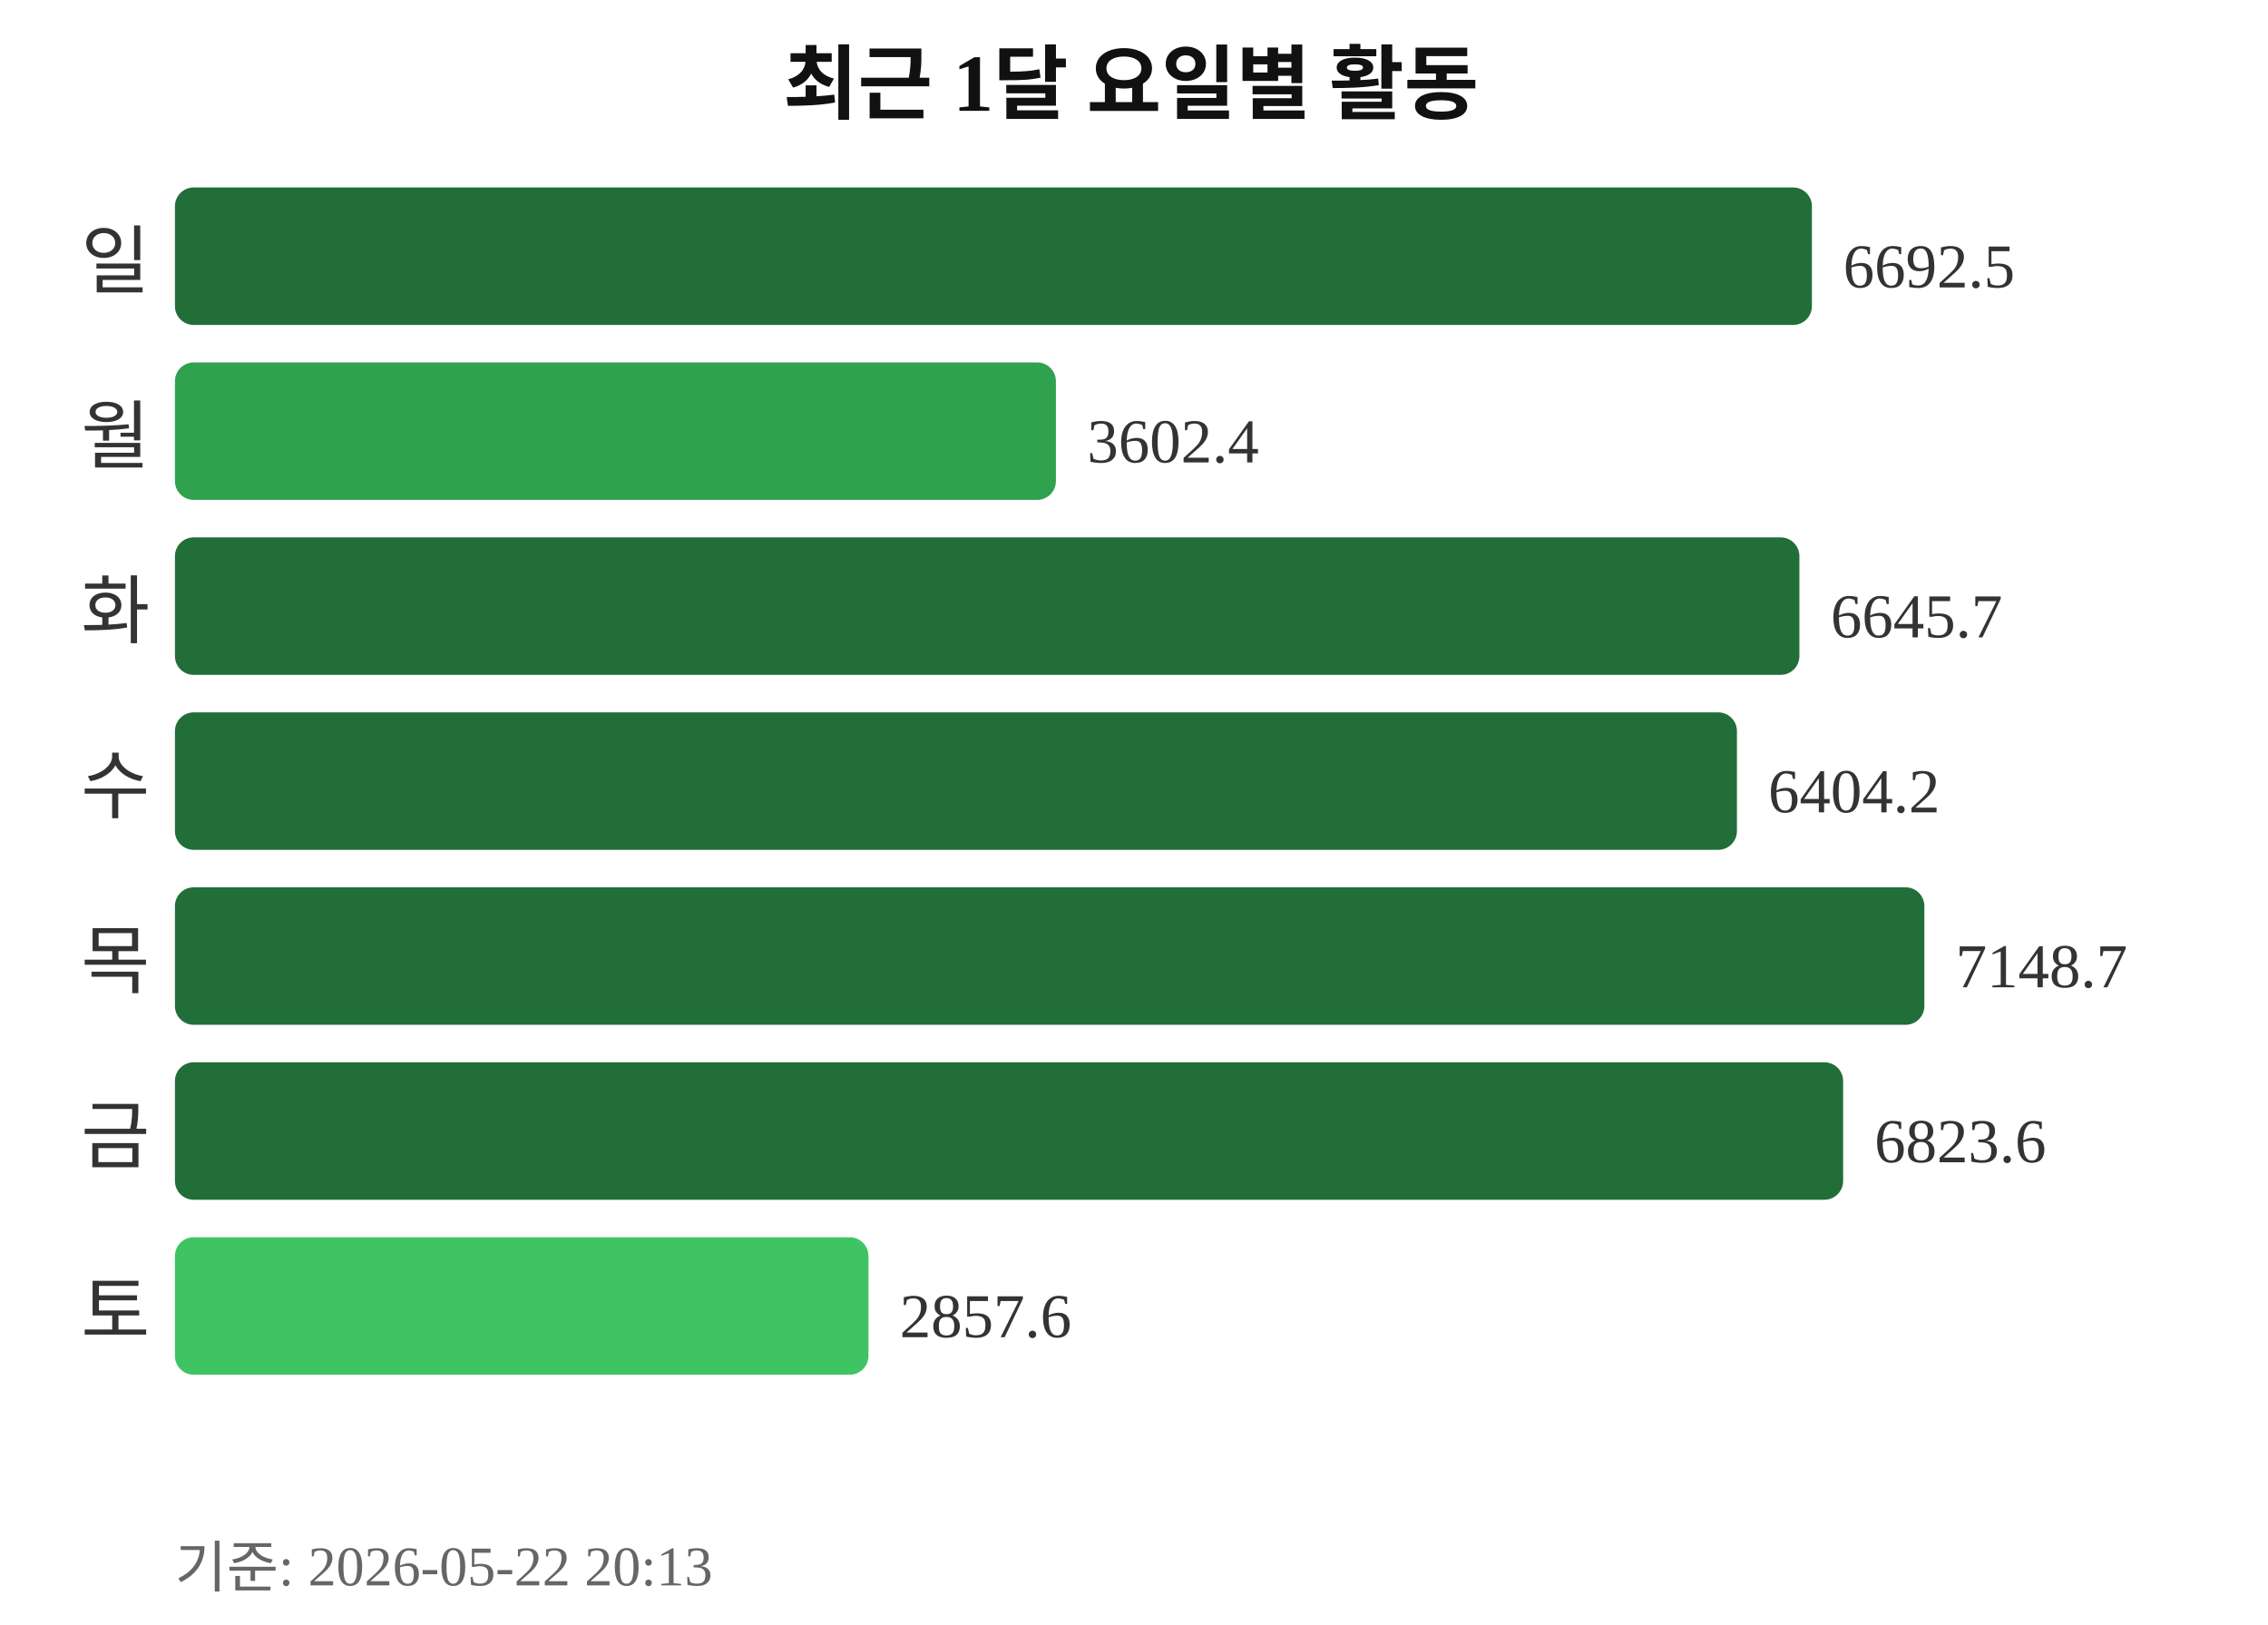
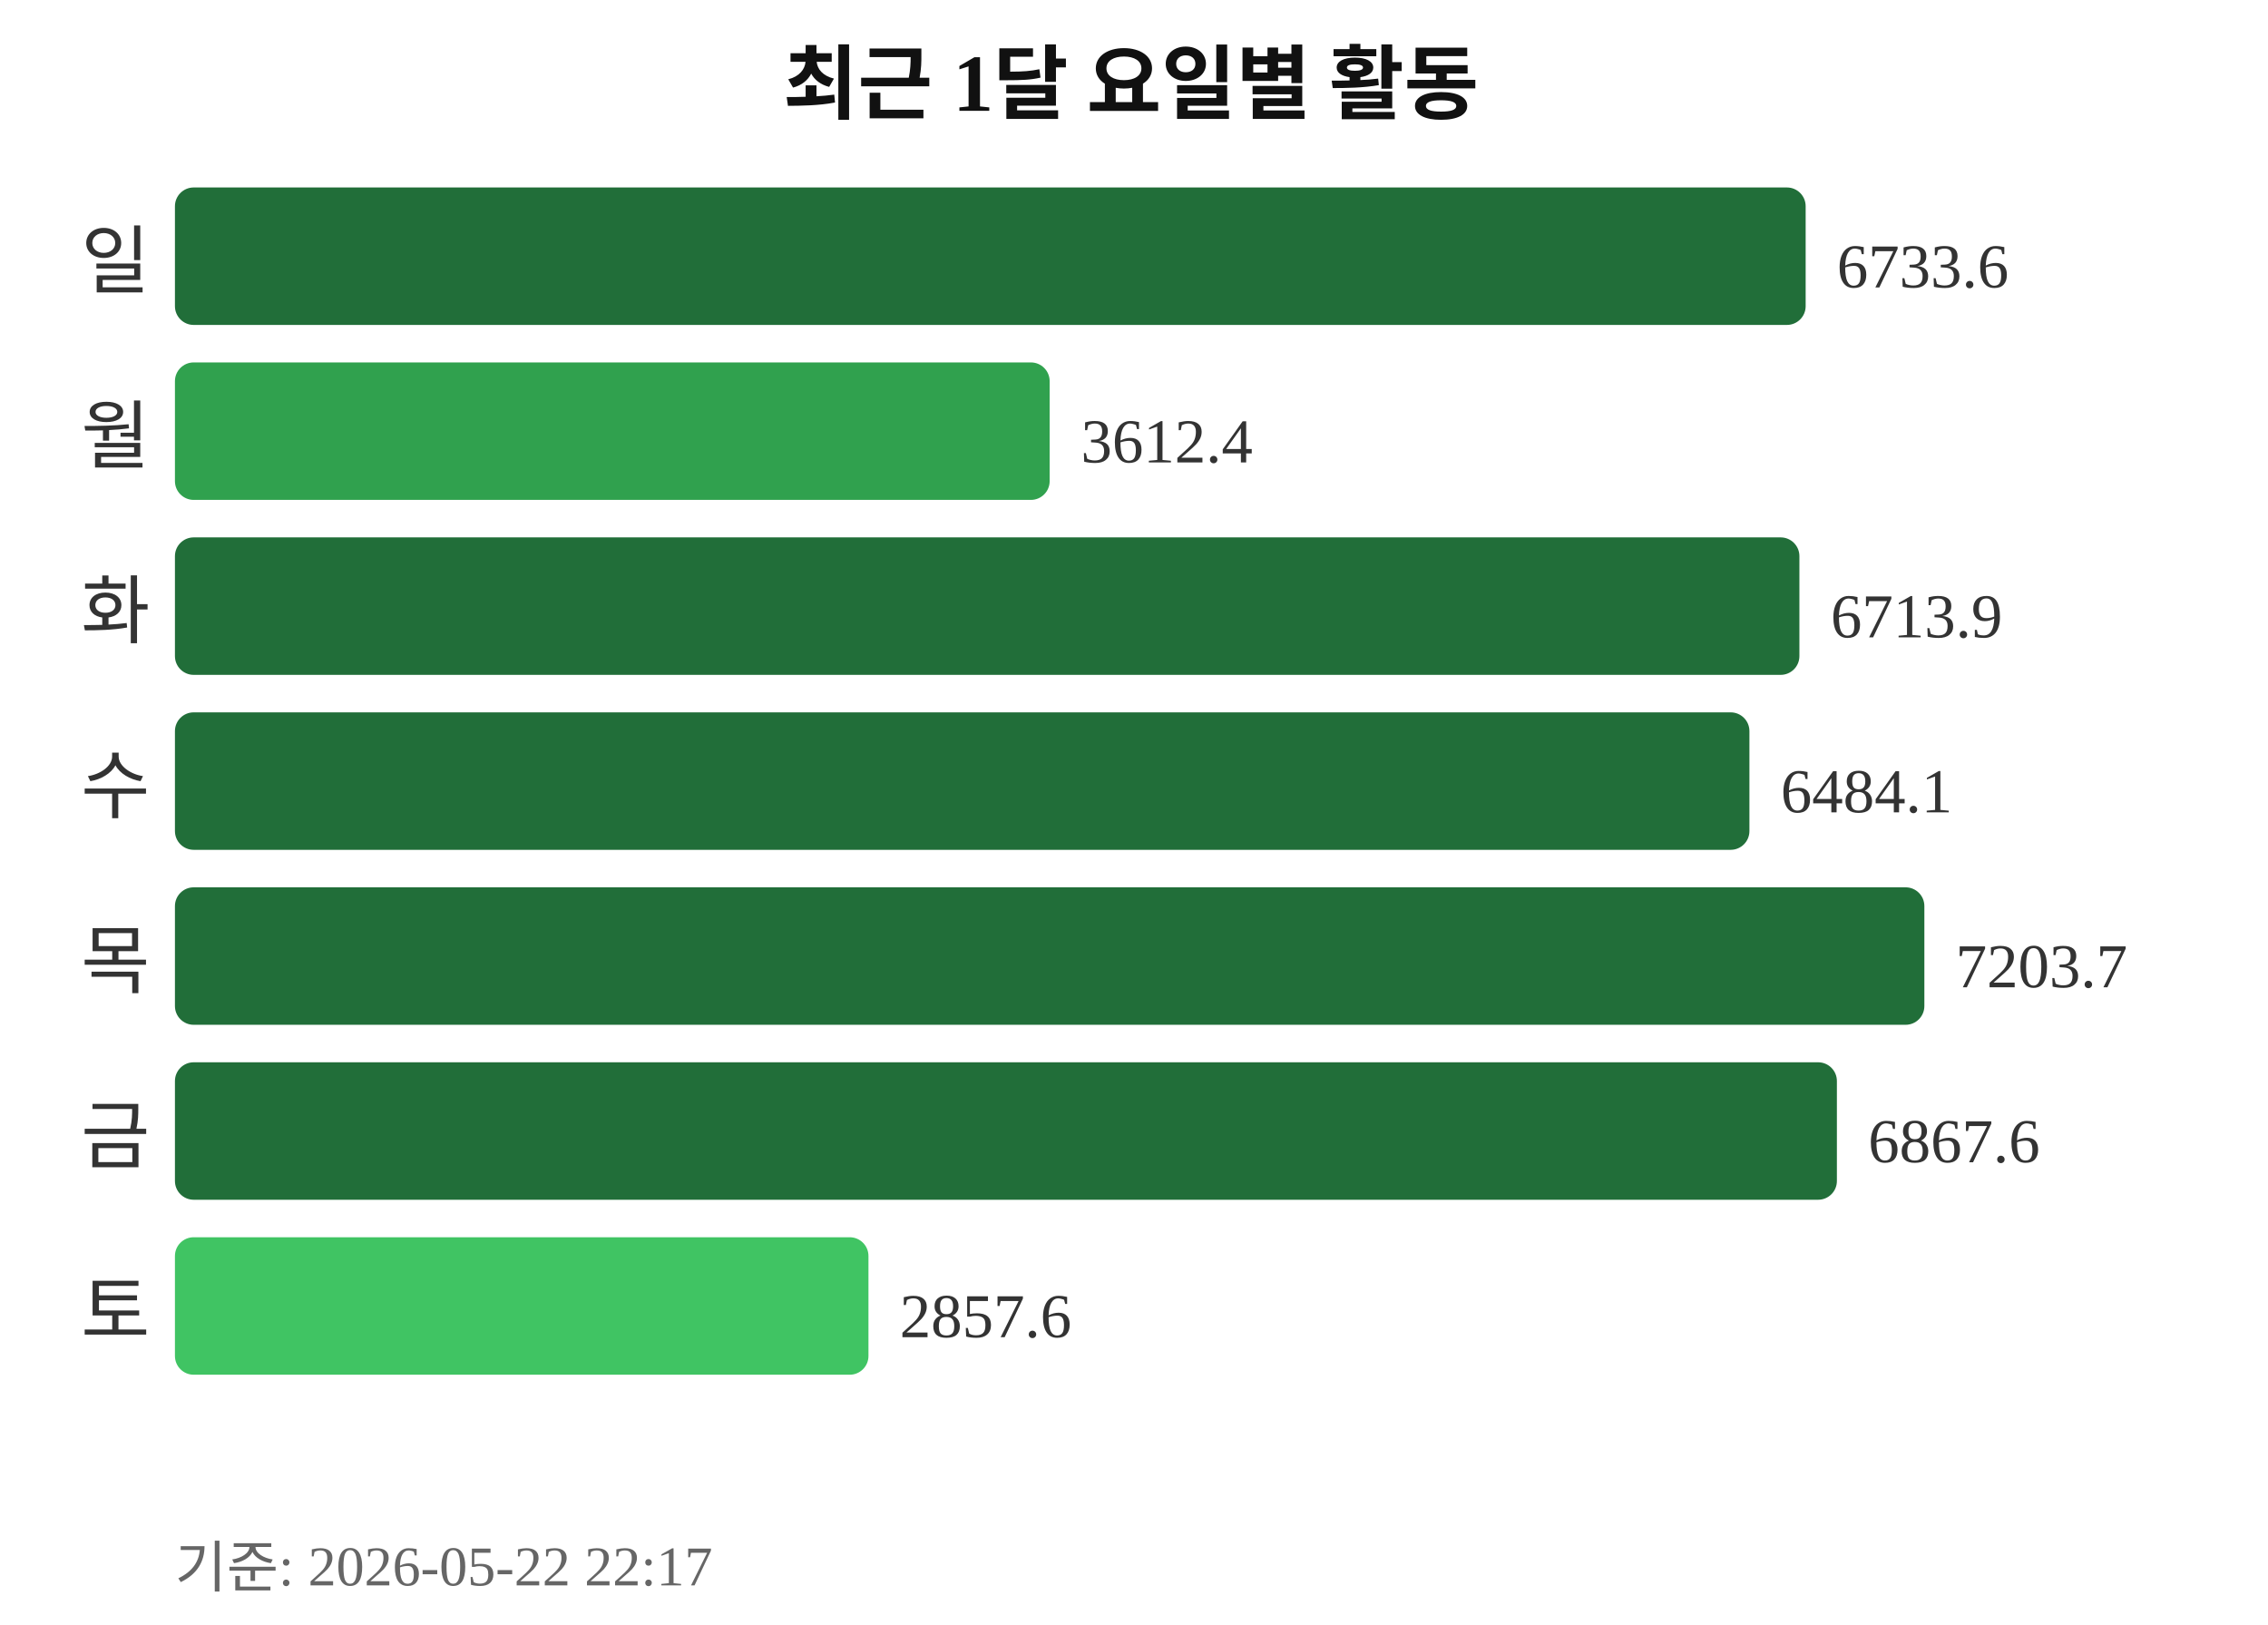
<svg xmlns="http://www.w3.org/2000/svg" width="363" height="260">
  <text x="181" y="18" text-anchor="middle" font-size="13" font-weight="bold" fill="#111111">최근 1달 요일별 활동</text>
  <text x="24" y="46" text-anchor="end" font-size="12" fill="#333333">일</text>
-   <rect x="28" y="30" width="262" height="22" rx="3" fill="#216e39" />
-   <text x="295" y="46" font-size="10" fill="#333333">6692.5</text>
+   <rect x="28" y="30" width="261" height="22" rx="3" fill="#216e39" />
+   <text x="294" y="46" font-size="10" fill="#333333">6733.6</text>
  <text x="24" y="74" text-anchor="end" font-size="12" fill="#333333">월</text>
-   <rect x="28" y="58" width="141" height="22" rx="3" fill="#30a14e" />
-   <text x="174" y="74" font-size="10" fill="#333333">3602.4</text>
+   <rect x="28" y="58" width="140" height="22" rx="3" fill="#30a14e" />
+   <text x="173" y="74" font-size="10" fill="#333333">3612.4</text>
  <text x="24" y="102" text-anchor="end" font-size="12" fill="#333333">화</text>
  <rect x="28" y="86" width="260" height="22" rx="3" fill="#216e39" />
-   <text x="293" y="102" font-size="10" fill="#333333">6645.7</text>
+   <text x="293" y="102" font-size="10" fill="#333333">6713.9</text>
  <text x="24" y="130" text-anchor="end" font-size="12" fill="#333333">수</text>
-   <rect x="28" y="114" width="250" height="22" rx="3" fill="#216e39" />
-   <text x="283" y="130" font-size="10" fill="#333333">6404.2</text>
+   <rect x="28" y="114" width="252" height="22" rx="3" fill="#216e39" />
+   <text x="285" y="130" font-size="10" fill="#333333">6484.1</text>
  <text x="24" y="158" text-anchor="end" font-size="12" fill="#333333">목</text>
  <rect x="28" y="142" width="280" height="22" rx="3" fill="#216e39" />
-   <text x="313" y="158" font-size="10" fill="#333333">7148.7</text>
+   <text x="313" y="158" font-size="10" fill="#333333">7203.7</text>
  <text x="24" y="186" text-anchor="end" font-size="12" fill="#333333">금</text>
-   <rect x="28" y="170" width="267" height="22" rx="3" fill="#216e39" />
-   <text x="300" y="186" font-size="10" fill="#333333">6823.6</text>
+   <rect x="28" y="170" width="266" height="22" rx="3" fill="#216e39" />
+   <text x="299" y="186" font-size="10" fill="#333333">6867.6</text>
  <text x="24" y="214" text-anchor="end" font-size="12" fill="#333333">토</text>
  <rect x="28" y="198" width="111" height="22" rx="3" fill="#40c463" />
  <text x="144" y="214" font-size="10" fill="#333333">2857.6</text>
-   <text x="28" y="254" font-size="9" fill="#666666">기준: 2026-05-22 20:13</text>
+   <text x="28" y="254" font-size="9" fill="#666666">기준: 2026-05-22 22:17</text>
</svg>
